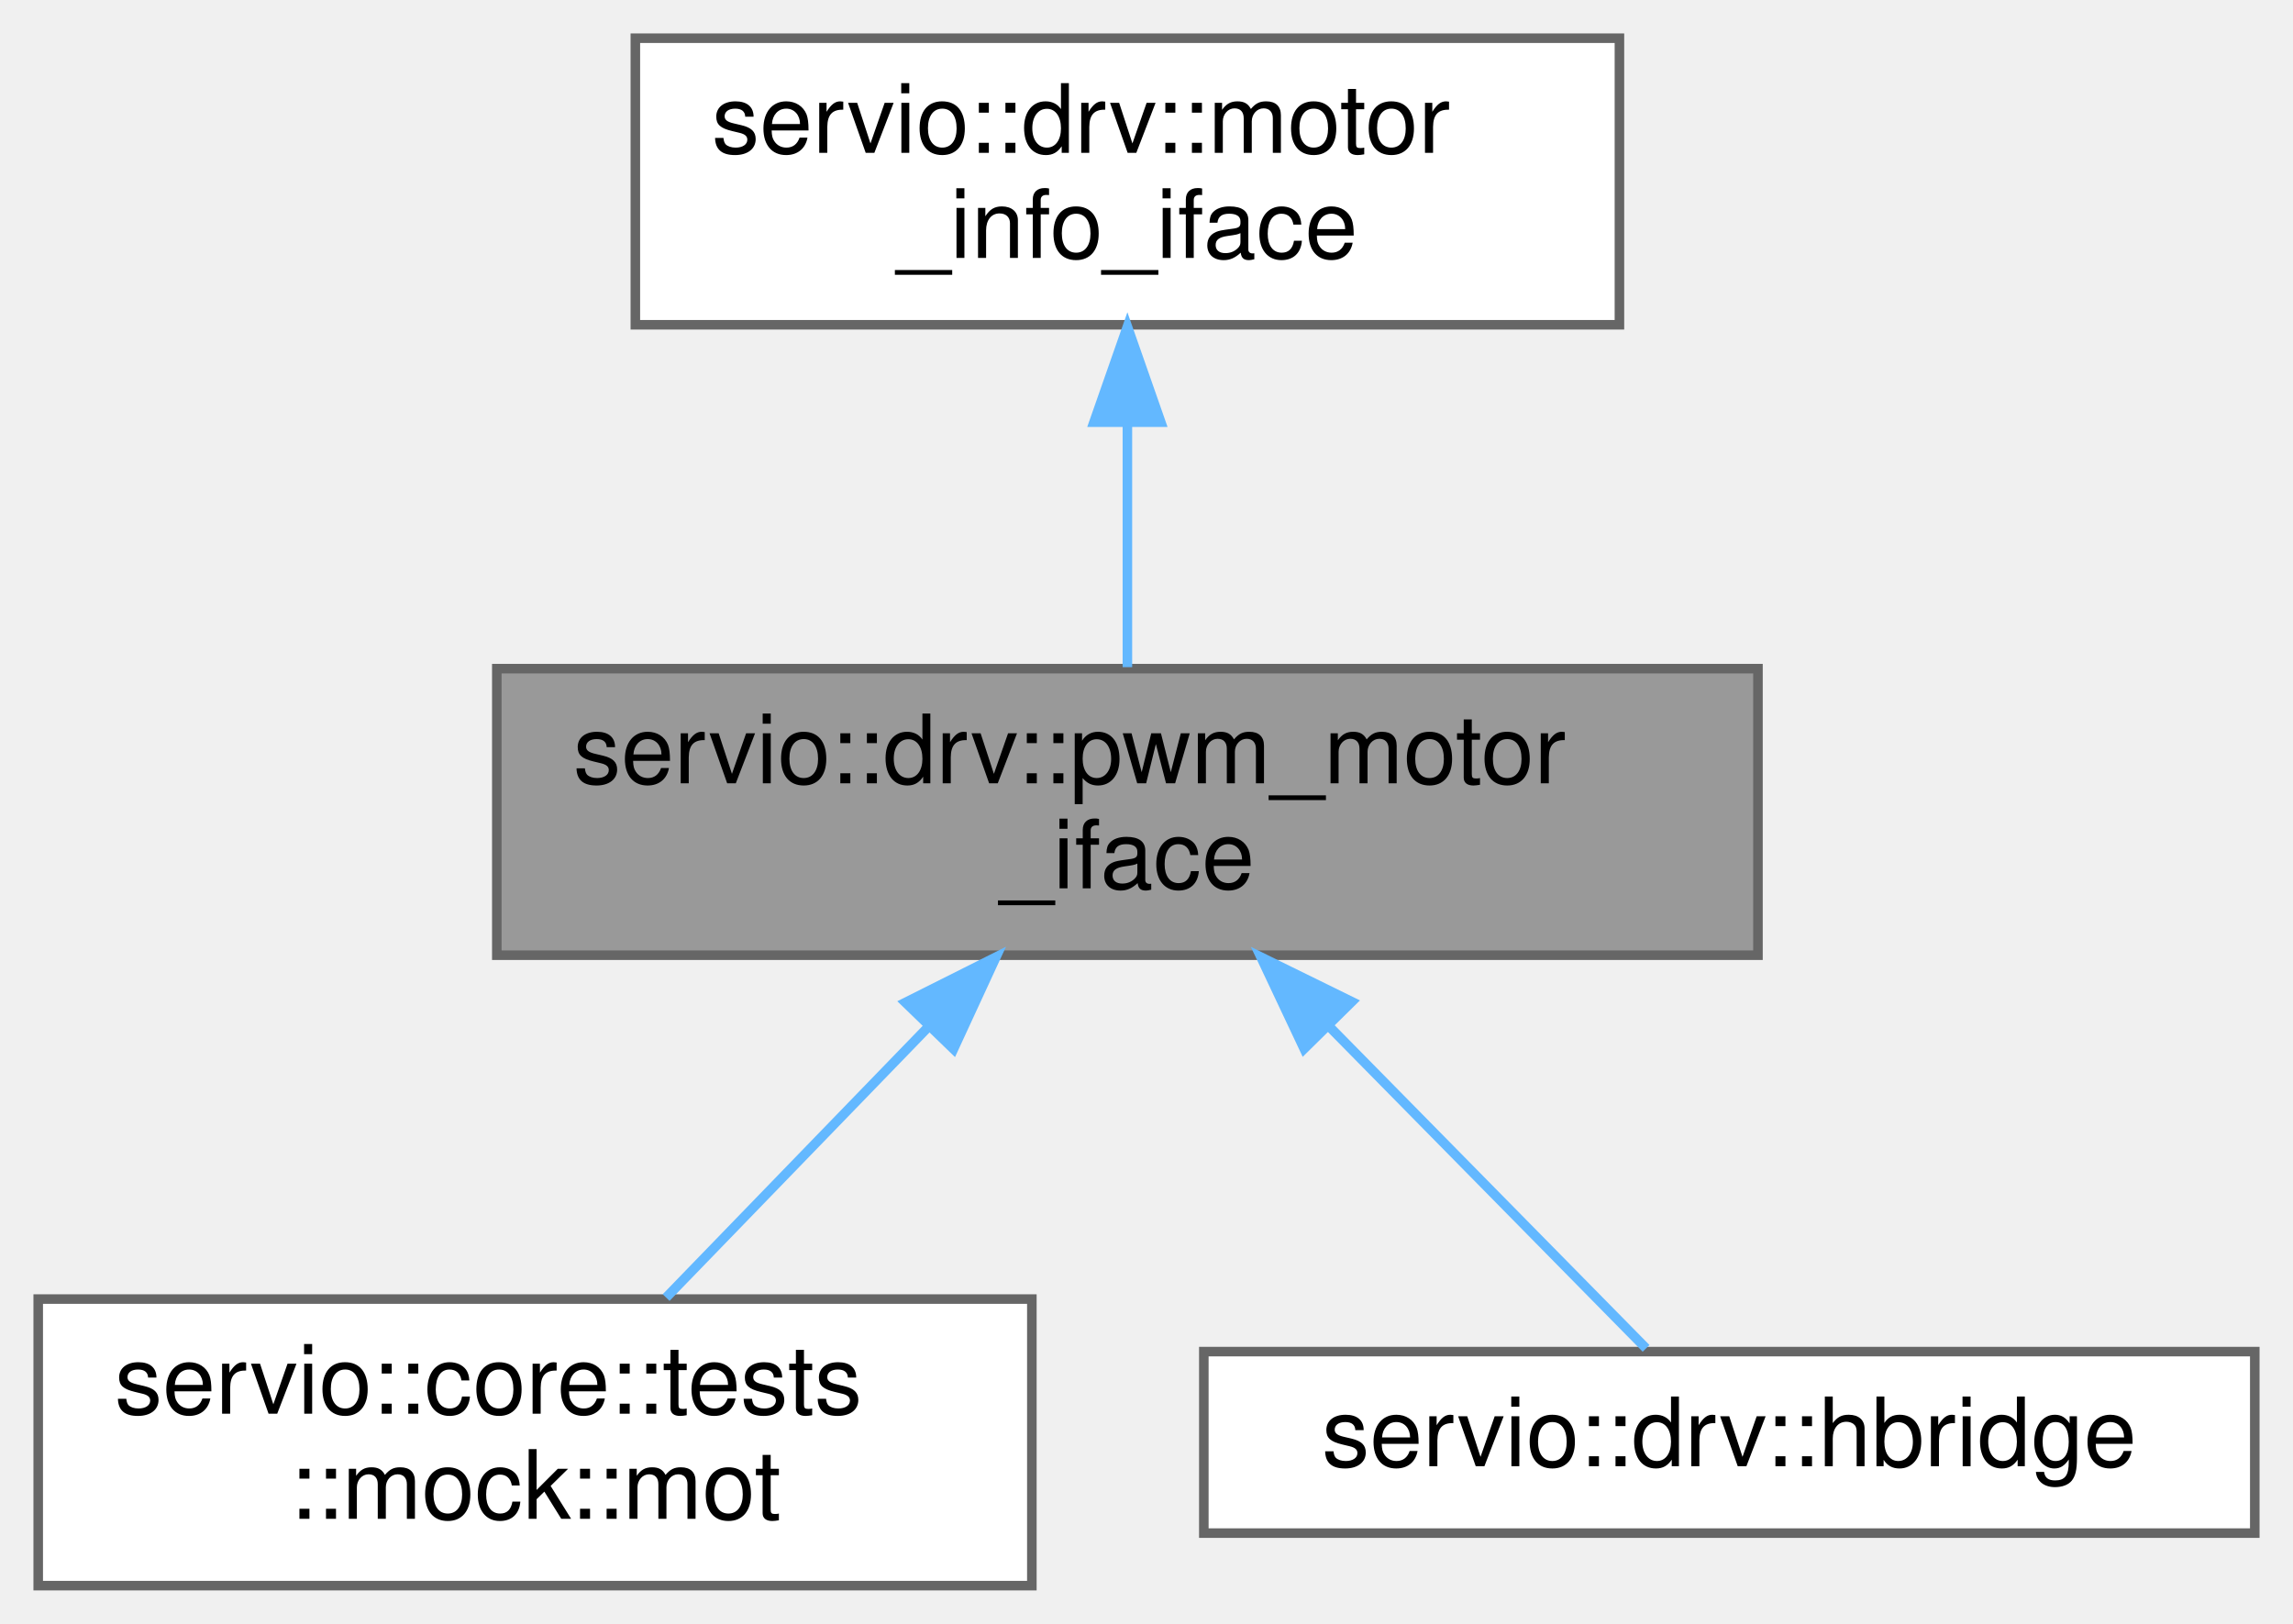
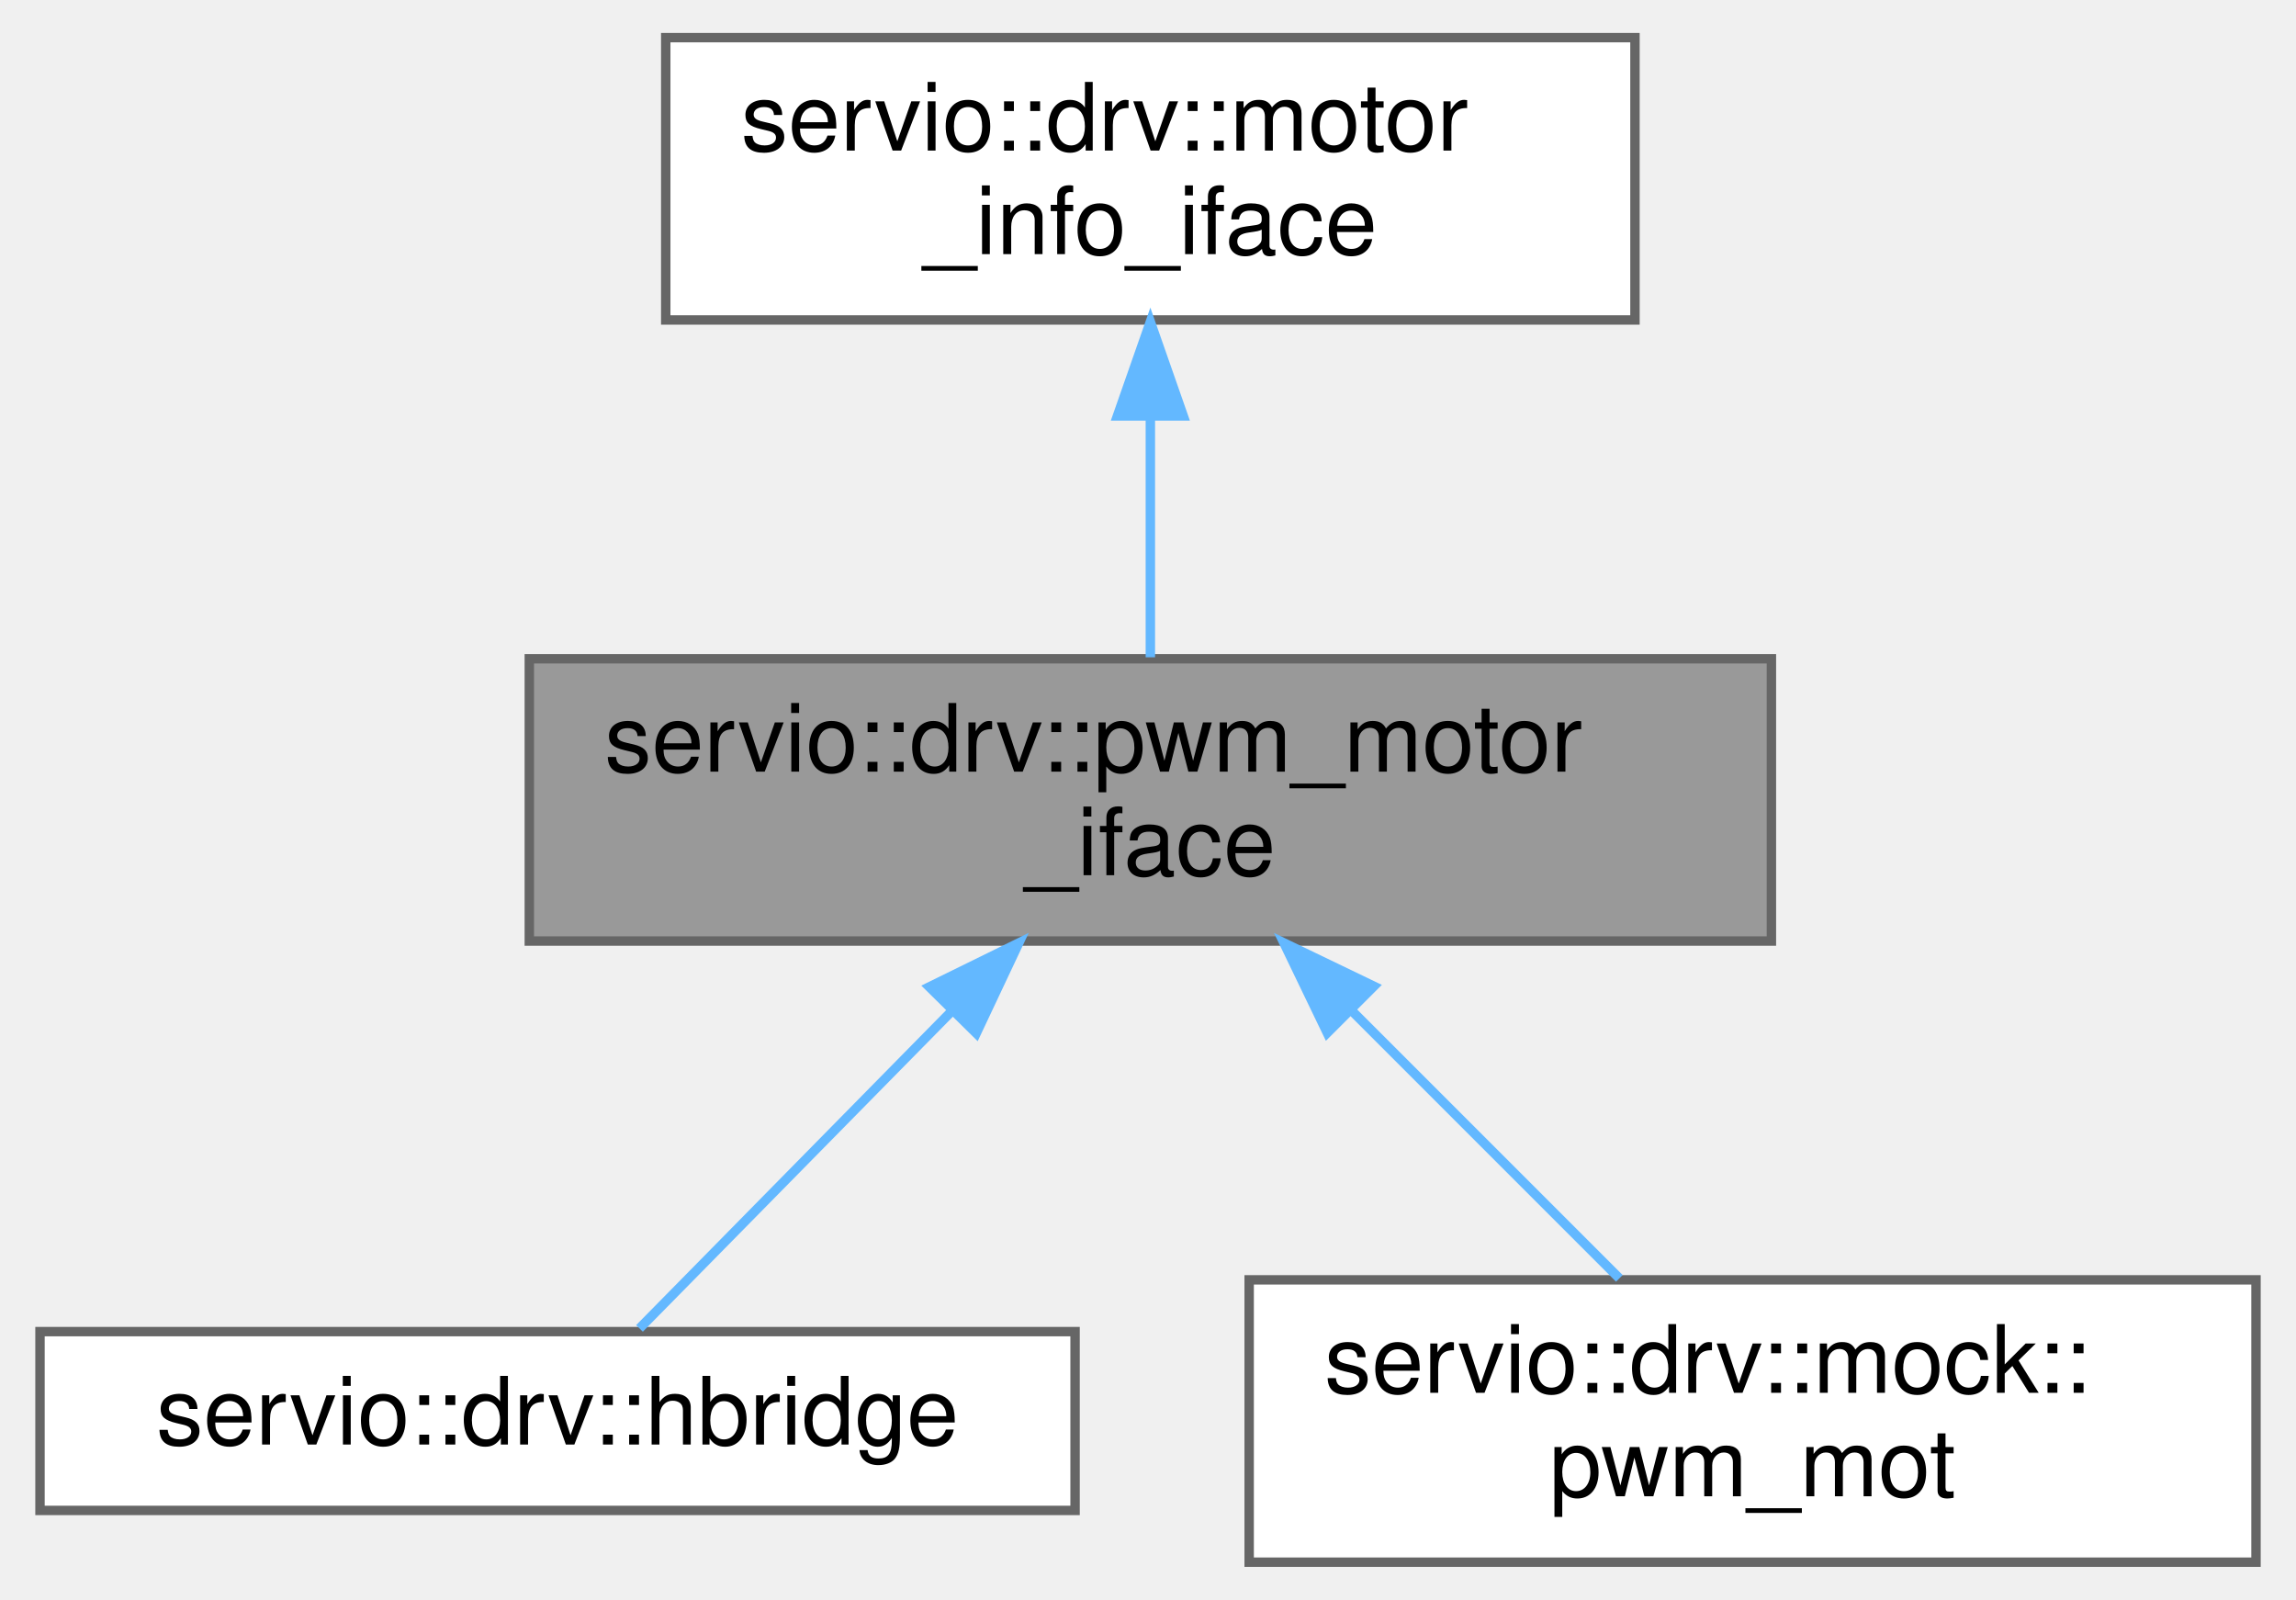
- <svg xmlns="http://www.w3.org/2000/svg" xmlns:xlink="http://www.w3.org/1999/xlink" width="240pt" height="170pt" viewBox="0.00 0.00 240.00 170.00">
+ <svg xmlns="http://www.w3.org/2000/svg" xmlns:xlink="http://www.w3.org/1999/xlink" width="244pt" height="170pt" viewBox="0.00 0.00 243.50 170.00">
  <g id="graph0" class="graph" transform="scale(1 1) rotate(0) translate(4 166)">
    <g id="Node000001" class="node">
      <g id="a_Node000001">
        <a xlink:title=" ">
-           <polygon fill="#999999" stroke="#666666" points="180,-96 48,-96 48,-66 180,-66 180,-96" />
-           <text text-anchor="start" x="56" y="-84" font-family="Helvetica,sans-Serif" font-size="10.00">servio::drv::pwm_motor</text>
-           <text text-anchor="middle" x="114" y="-73" font-family="Helvetica,sans-Serif" font-size="10.00">_iface</text>
+           <polygon fill="#999999" stroke="#666666" points="184,-96 52,-96 52,-66 184,-66 184,-96" />
+           <text text-anchor="start" x="60" y="-84" font-family="Helvetica,sans-Serif" font-size="10.00">servio::drv::pwm_motor</text>
+           <text text-anchor="middle" x="118" y="-73" font-family="Helvetica,sans-Serif" font-size="10.00">_iface</text>
        </a>
      </g>
    </g>
    <g id="Node000003" class="node">
      <g id="a_Node000003">
-         <a xlink:href="structservio_1_1core_1_1tests_1_1mock_1_1mot.html" target="_top" xlink:title=" ">
-           <polygon fill="white" stroke="#666666" points="104,-30 0,-30 0,0 104,0 104,-30" />
-           <text text-anchor="start" x="8" y="-18" font-family="Helvetica,sans-Serif" font-size="10.00">servio::core::tests</text>
-           <text text-anchor="middle" x="52" y="-7" font-family="Helvetica,sans-Serif" font-size="10.00">::mock::mot</text>
+         <a xlink:href="classservio_1_1drv_1_1hbridge.html" target="_top" xlink:title=" ">
+           <polygon fill="white" stroke="#666666" points="110,-24.5 0,-24.5 0,-5.5 110,-5.5 110,-24.5" />
+           <text text-anchor="middle" x="55" y="-12.5" font-family="Helvetica,sans-Serif" font-size="10.00">servio::drv::hbridge</text>
        </a>
      </g>
    </g>
    <g id="edge2_Node000001_Node000003" class="edge">
      <g id="a_edge2_Node000001_Node000003">
        <a xlink:title=" ">
-           <path fill="none" stroke="#63b8ff" d="M93.04,-58.37C84.03,-49.06 73.74,-38.44 65.72,-30.16" />
-           <polygon fill="#63b8ff" stroke="#63b8ff" points="90.77,-61.05 100.24,-65.8 95.8,-56.18 90.77,-61.05" />
+           <path fill="none" stroke="#63b8ff" d="M96.94,-58.6C85.61,-47.1 72.25,-33.52 63.71,-24.84" />
+           <polygon fill="#63b8ff" stroke="#63b8ff" points="94.51,-61.13 104.02,-65.8 99.5,-56.21 94.51,-61.13" />
        </a>
      </g>
    </g>
    <g id="Node000004" class="node">
      <g id="a_Node000004">
-         <a xlink:href="classservio_1_1drv_1_1hbridge.html" target="_top" xlink:title=" ">
-           <polygon fill="white" stroke="#666666" points="232,-24.5 122,-24.5 122,-5.5 232,-5.5 232,-24.5" />
-           <text text-anchor="middle" x="177" y="-12.5" font-family="Helvetica,sans-Serif" font-size="10.00">servio::drv::hbridge</text>
+         <a xlink:href="structservio_1_1drv_1_1mock_1_1pwm__mot.html" target="_top" xlink:title=" ">
+           <polygon fill="white" stroke="#666666" points="235.5,-30 128.5,-30 128.5,0 235.5,0 235.5,-30" />
+           <text text-anchor="start" x="136.5" y="-18" font-family="Helvetica,sans-Serif" font-size="10.00">servio::drv::mock::</text>
+           <text text-anchor="middle" x="182" y="-7" font-family="Helvetica,sans-Serif" font-size="10.00">pwm_mot</text>
        </a>
      </g>
    </g>
    <g id="edge3_Node000001_Node000004" class="edge">
      <g id="a_edge3_Node000001_Node000004">
        <a xlink:title=" ">
-           <path fill="none" stroke="#63b8ff" d="M135.06,-58.6C146.39,-47.1 159.75,-33.52 168.29,-24.84" />
-           <polygon fill="#63b8ff" stroke="#63b8ff" points="132.5,-56.21 127.98,-65.8 137.49,-61.13 132.5,-56.21" />
+           <path fill="none" stroke="#63b8ff" d="M139.35,-58.65C148.73,-49.27 159.47,-38.53 167.84,-30.16" />
+           <polygon fill="#63b8ff" stroke="#63b8ff" points="136.8,-56.25 132.2,-65.8 141.75,-61.2 136.8,-56.25" />
        </a>
      </g>
    </g>
    <g id="Node000002" class="node">
      <g id="a_Node000002">
        <a xlink:href="structservio_1_1drv_1_1motor__info__iface.html" target="_top" xlink:title=" ">
-           <polygon fill="white" stroke="#666666" points="165.5,-162 62.5,-162 62.5,-132 165.5,-132 165.5,-162" />
-           <text text-anchor="start" x="70.5" y="-150" font-family="Helvetica,sans-Serif" font-size="10.00">servio::drv::motor</text>
-           <text text-anchor="middle" x="114" y="-139" font-family="Helvetica,sans-Serif" font-size="10.00">_info_iface</text>
+           <polygon fill="white" stroke="#666666" points="169.5,-162 66.5,-162 66.5,-132 169.5,-132 169.5,-162" />
+           <text text-anchor="start" x="74.5" y="-150" font-family="Helvetica,sans-Serif" font-size="10.00">servio::drv::motor</text>
+           <text text-anchor="middle" x="118" y="-139" font-family="Helvetica,sans-Serif" font-size="10.00">_info_iface</text>
        </a>
      </g>
    </g>
    <g id="edge1_Node000001_Node000002" class="edge">
      <g id="a_edge1_Node000001_Node000002">
        <a xlink:title=" ">
-           <path fill="none" stroke="#63b8ff" d="M114,-121.54C114,-112.96 114,-103.61 114,-96.16" />
-           <polygon fill="#63b8ff" stroke="#63b8ff" points="110.5,-121.8 114,-131.8 117.5,-121.8 110.5,-121.8" />
+           <path fill="none" stroke="#63b8ff" d="M118,-121.54C118,-112.96 118,-103.61 118,-96.16" />
+           <polygon fill="#63b8ff" stroke="#63b8ff" points="114.5,-121.8 118,-131.8 121.5,-121.8 114.5,-121.8" />
        </a>
      </g>
    </g>
  </g>
</svg>
